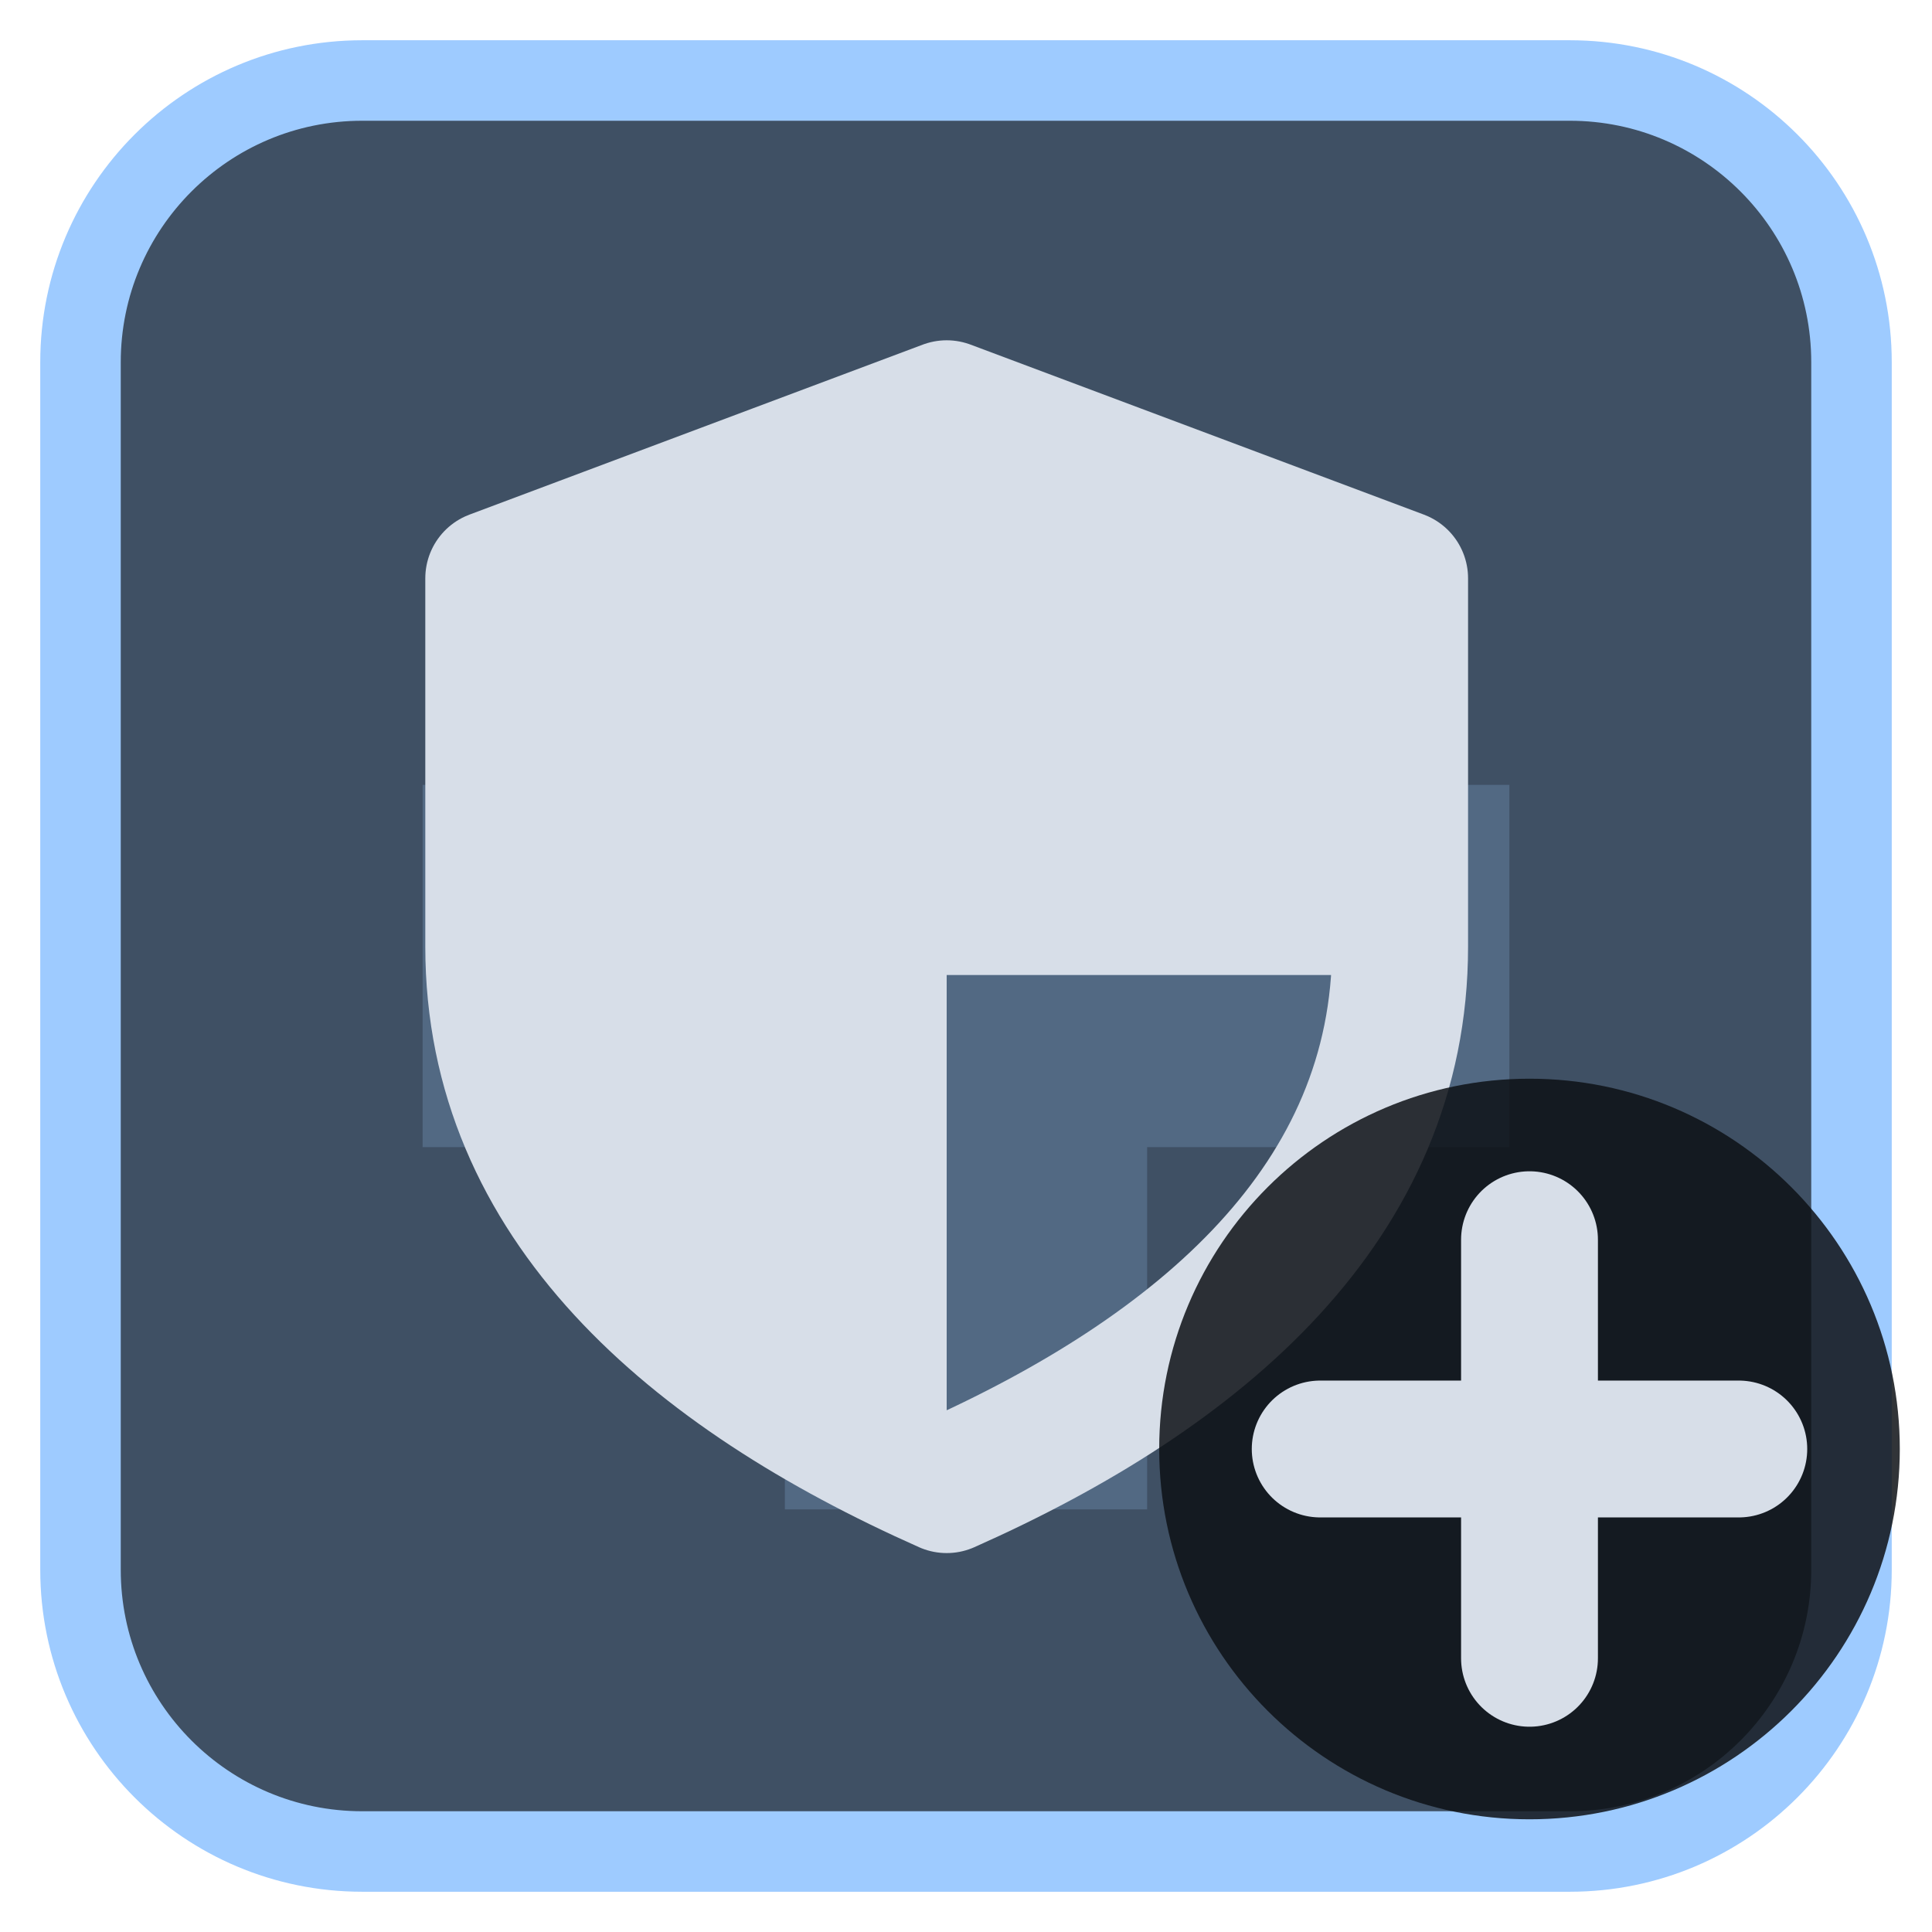
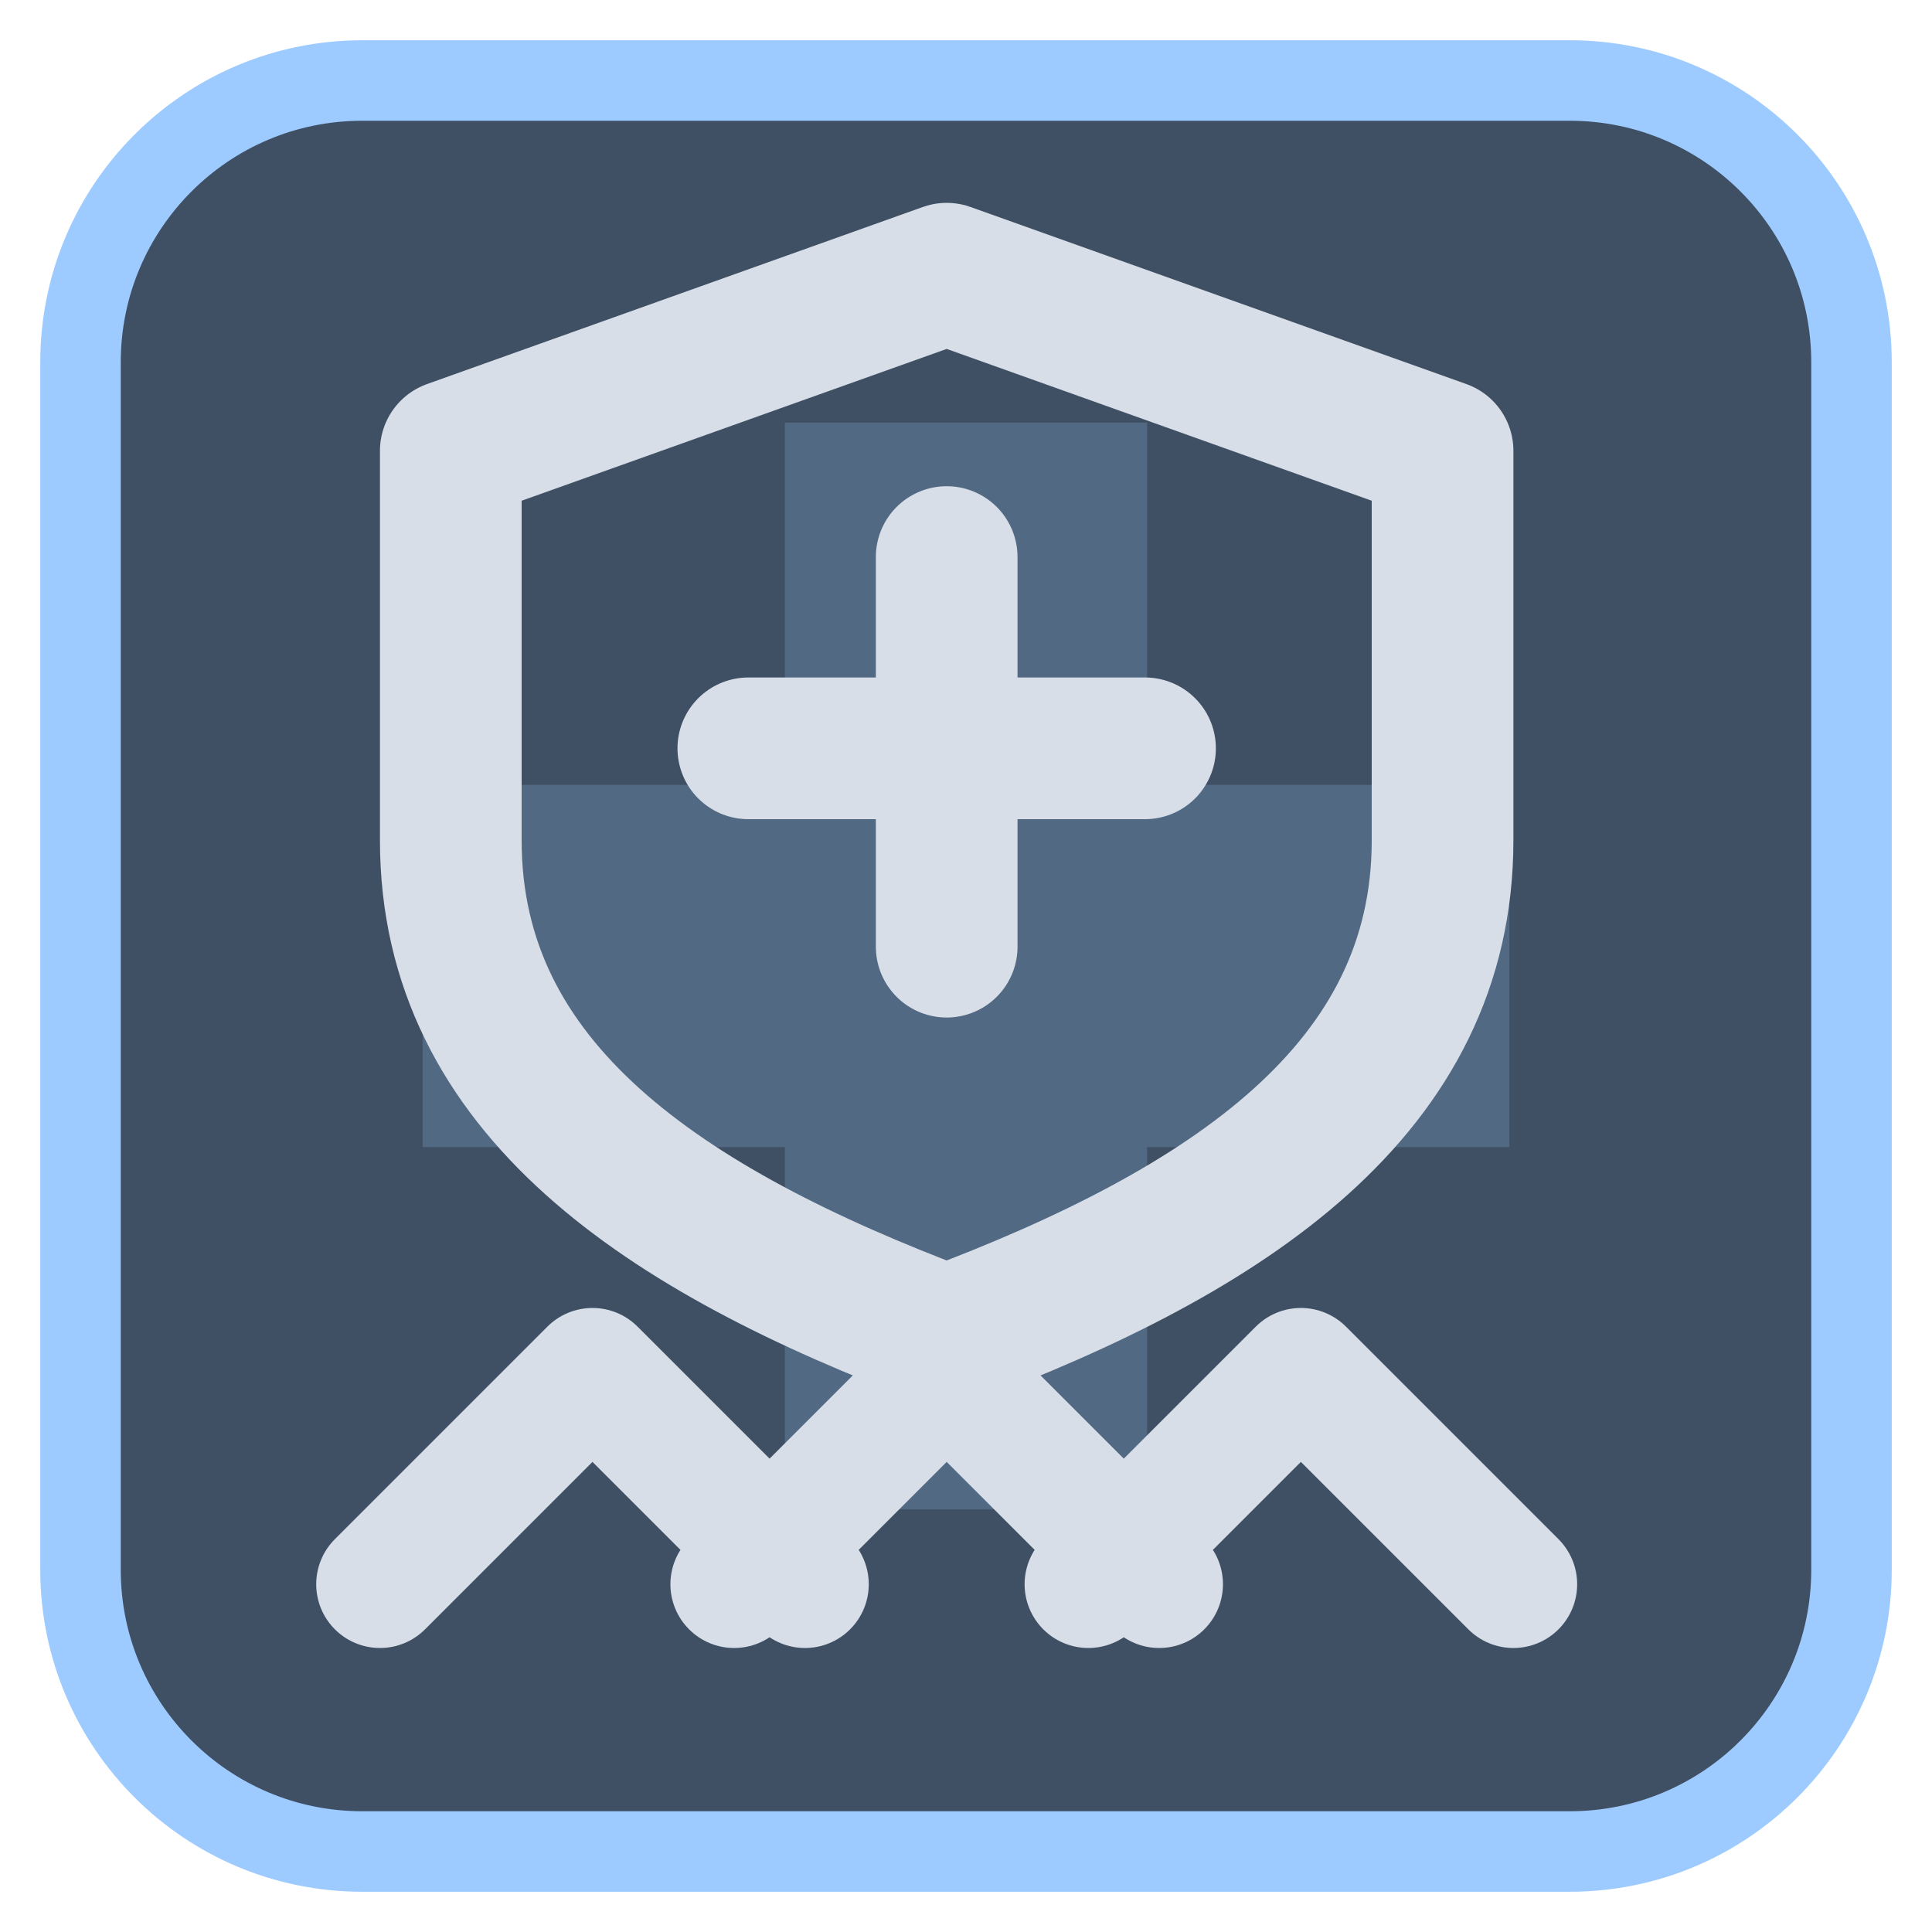
<svg xmlns="http://www.w3.org/2000/svg" viewBox="0 0 24 24" width="24" height="24">
  <rect x="1" y="1" width="22" height="22" rx="3.5" fill="#3f5064" stroke="#9ecbff" stroke-width="1" />
  <g opacity="0.2" transform="translate(3,3) scale(0.75)">
    <path d="M9 3h6v6h6v6h-6v6H9v-6H3V9h6z" fill="#9ecbff" />
  </g>
  <g transform="translate(1.2,1.2) scale(0.88)">
-     <g transform="translate(2.4,2.4) scale(0.8)">
-       <path d="M12 2.5L20 5.5V12.5H12V21.5C7.5 19.5 4 16.5 4 12V5.5Z" fill="#d7dee8" />
-       <path d="M12 2.5L20 5.5V12C20 16.5 16.5 19.5 12 21.5C7.5 19.5 4 16.5 4 12V5.5Z" fill="none" stroke="#d7dee8" stroke-width="2.4" stroke-linecap="round" stroke-linejoin="round" />
-     </g>
+     <path d="M12 2.5L19 5V10.5C19 14 16 16 12 17.5C8 16 5 14 5 10.5V5Z" fill="none" stroke="#d7dee8" stroke-width="2" stroke-linecap="round" stroke-linejoin="round" />
+     <path d="M12 6.5V12M9.2 9.2H14.8" fill="none" stroke="#d7dee8" stroke-width="2" stroke-linecap="round" stroke-linejoin="round" />
+     <path d="M4 21L7 18L10 21M9 21L12 18L15 21M14 21L17 18L20 21" fill="none" stroke="#d7dee8" stroke-width="1.8" stroke-linecap="round" stroke-linejoin="round" />
  </g>
-   <circle cx="19" cy="18" r="4.6" fill="#0e1116" fill-opacity="0.85" />
-   <path d="M19 15.4V20.6M16.4 18H21.6" fill="none" stroke="#d7dee8" stroke-width="1.7" stroke-linecap="round" stroke-linejoin="round" />
</svg>
